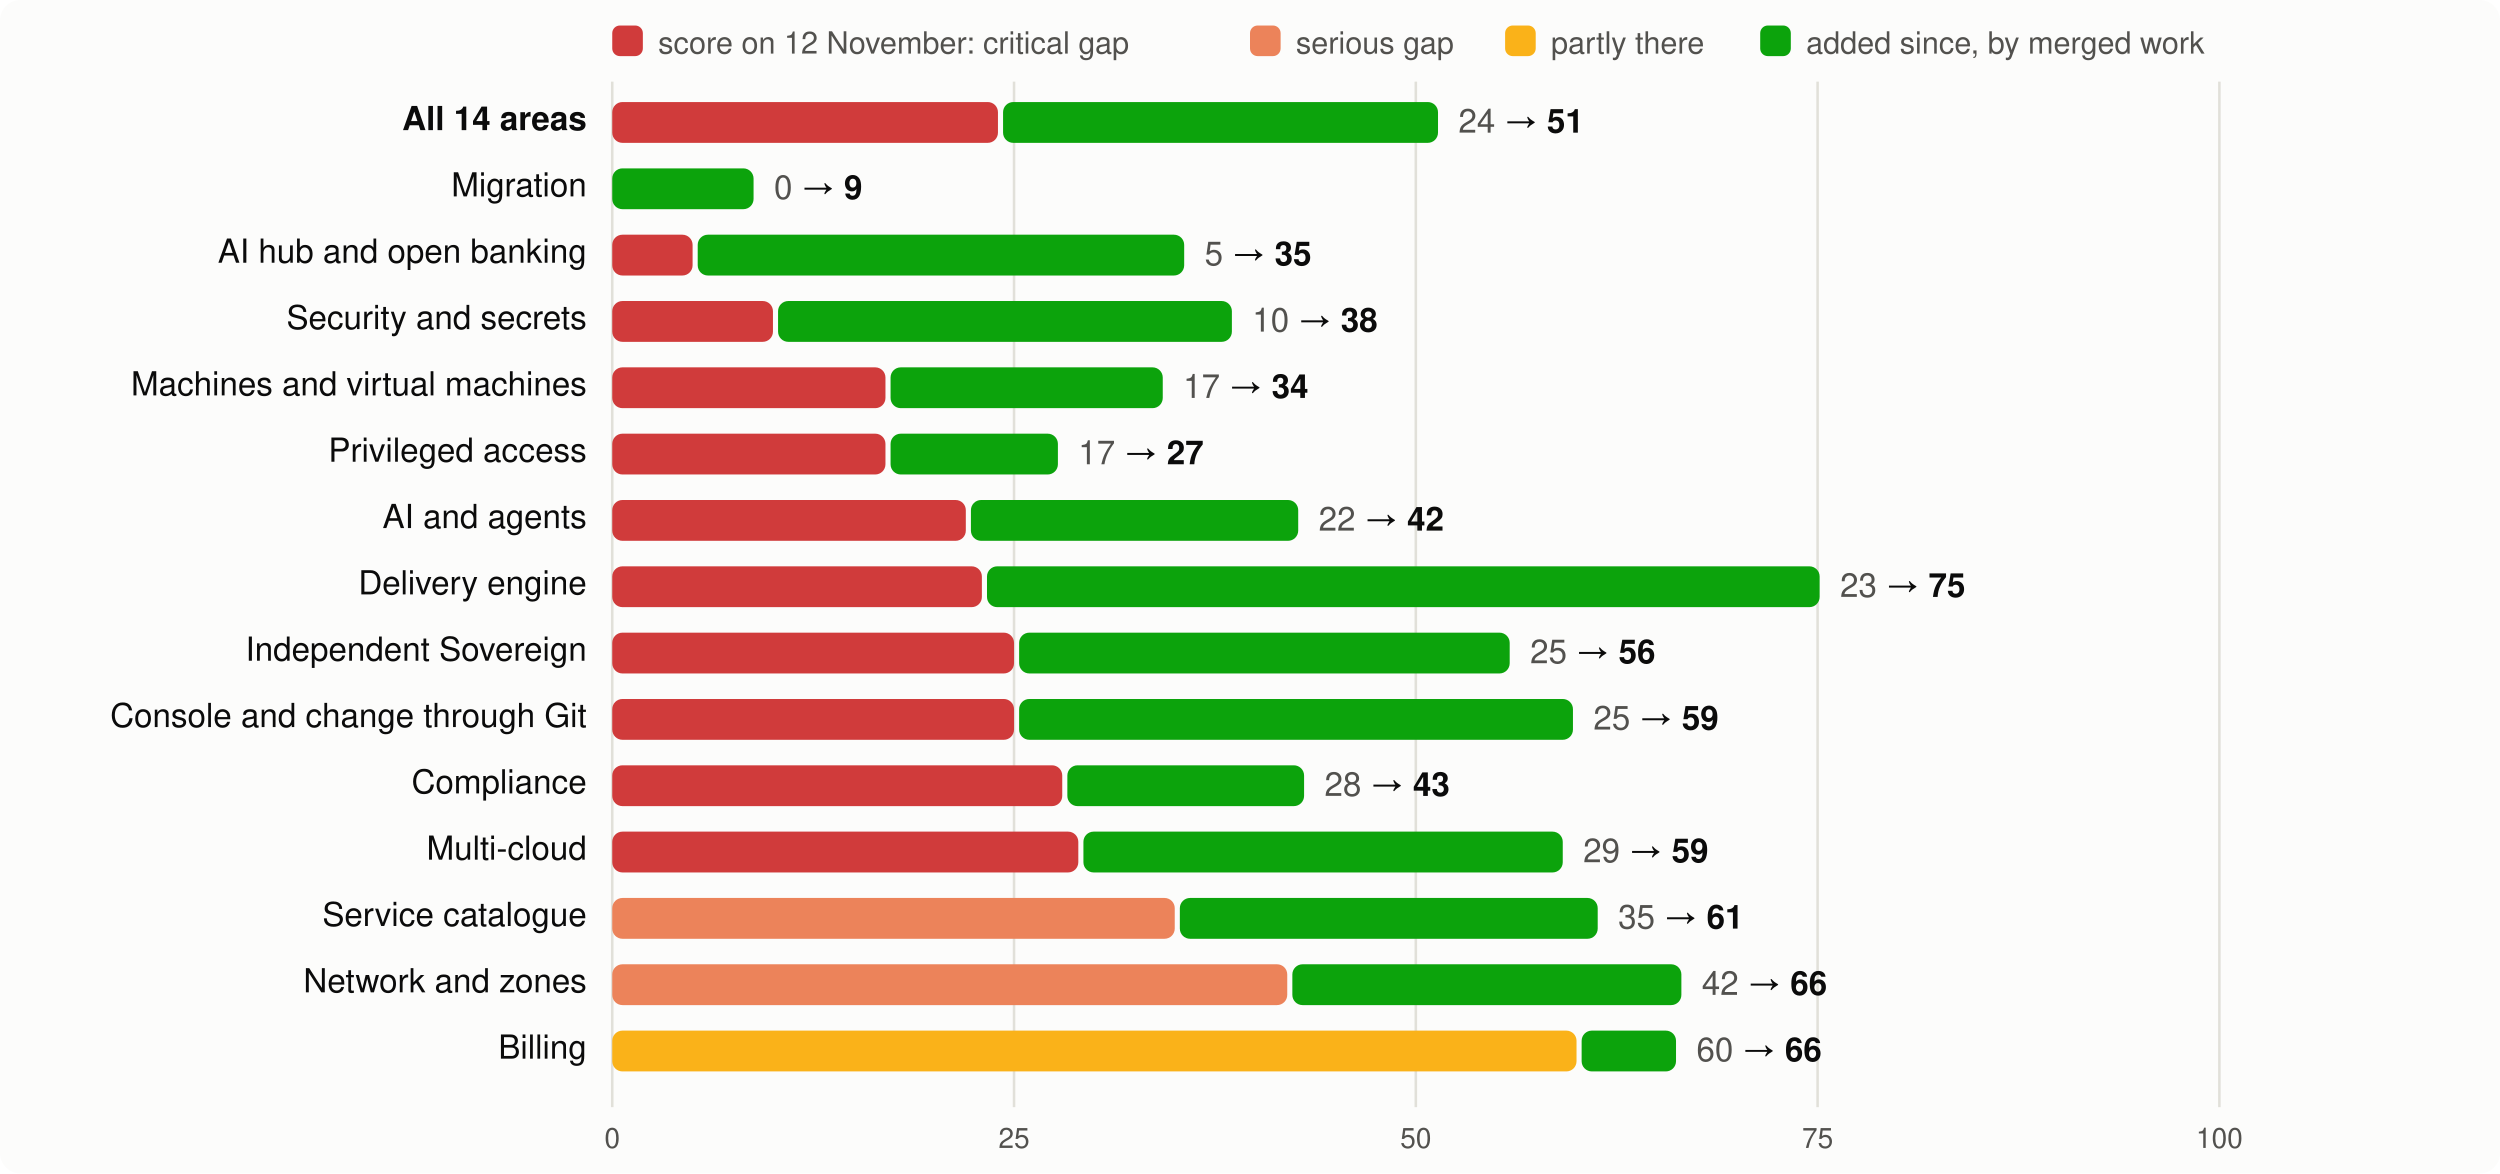
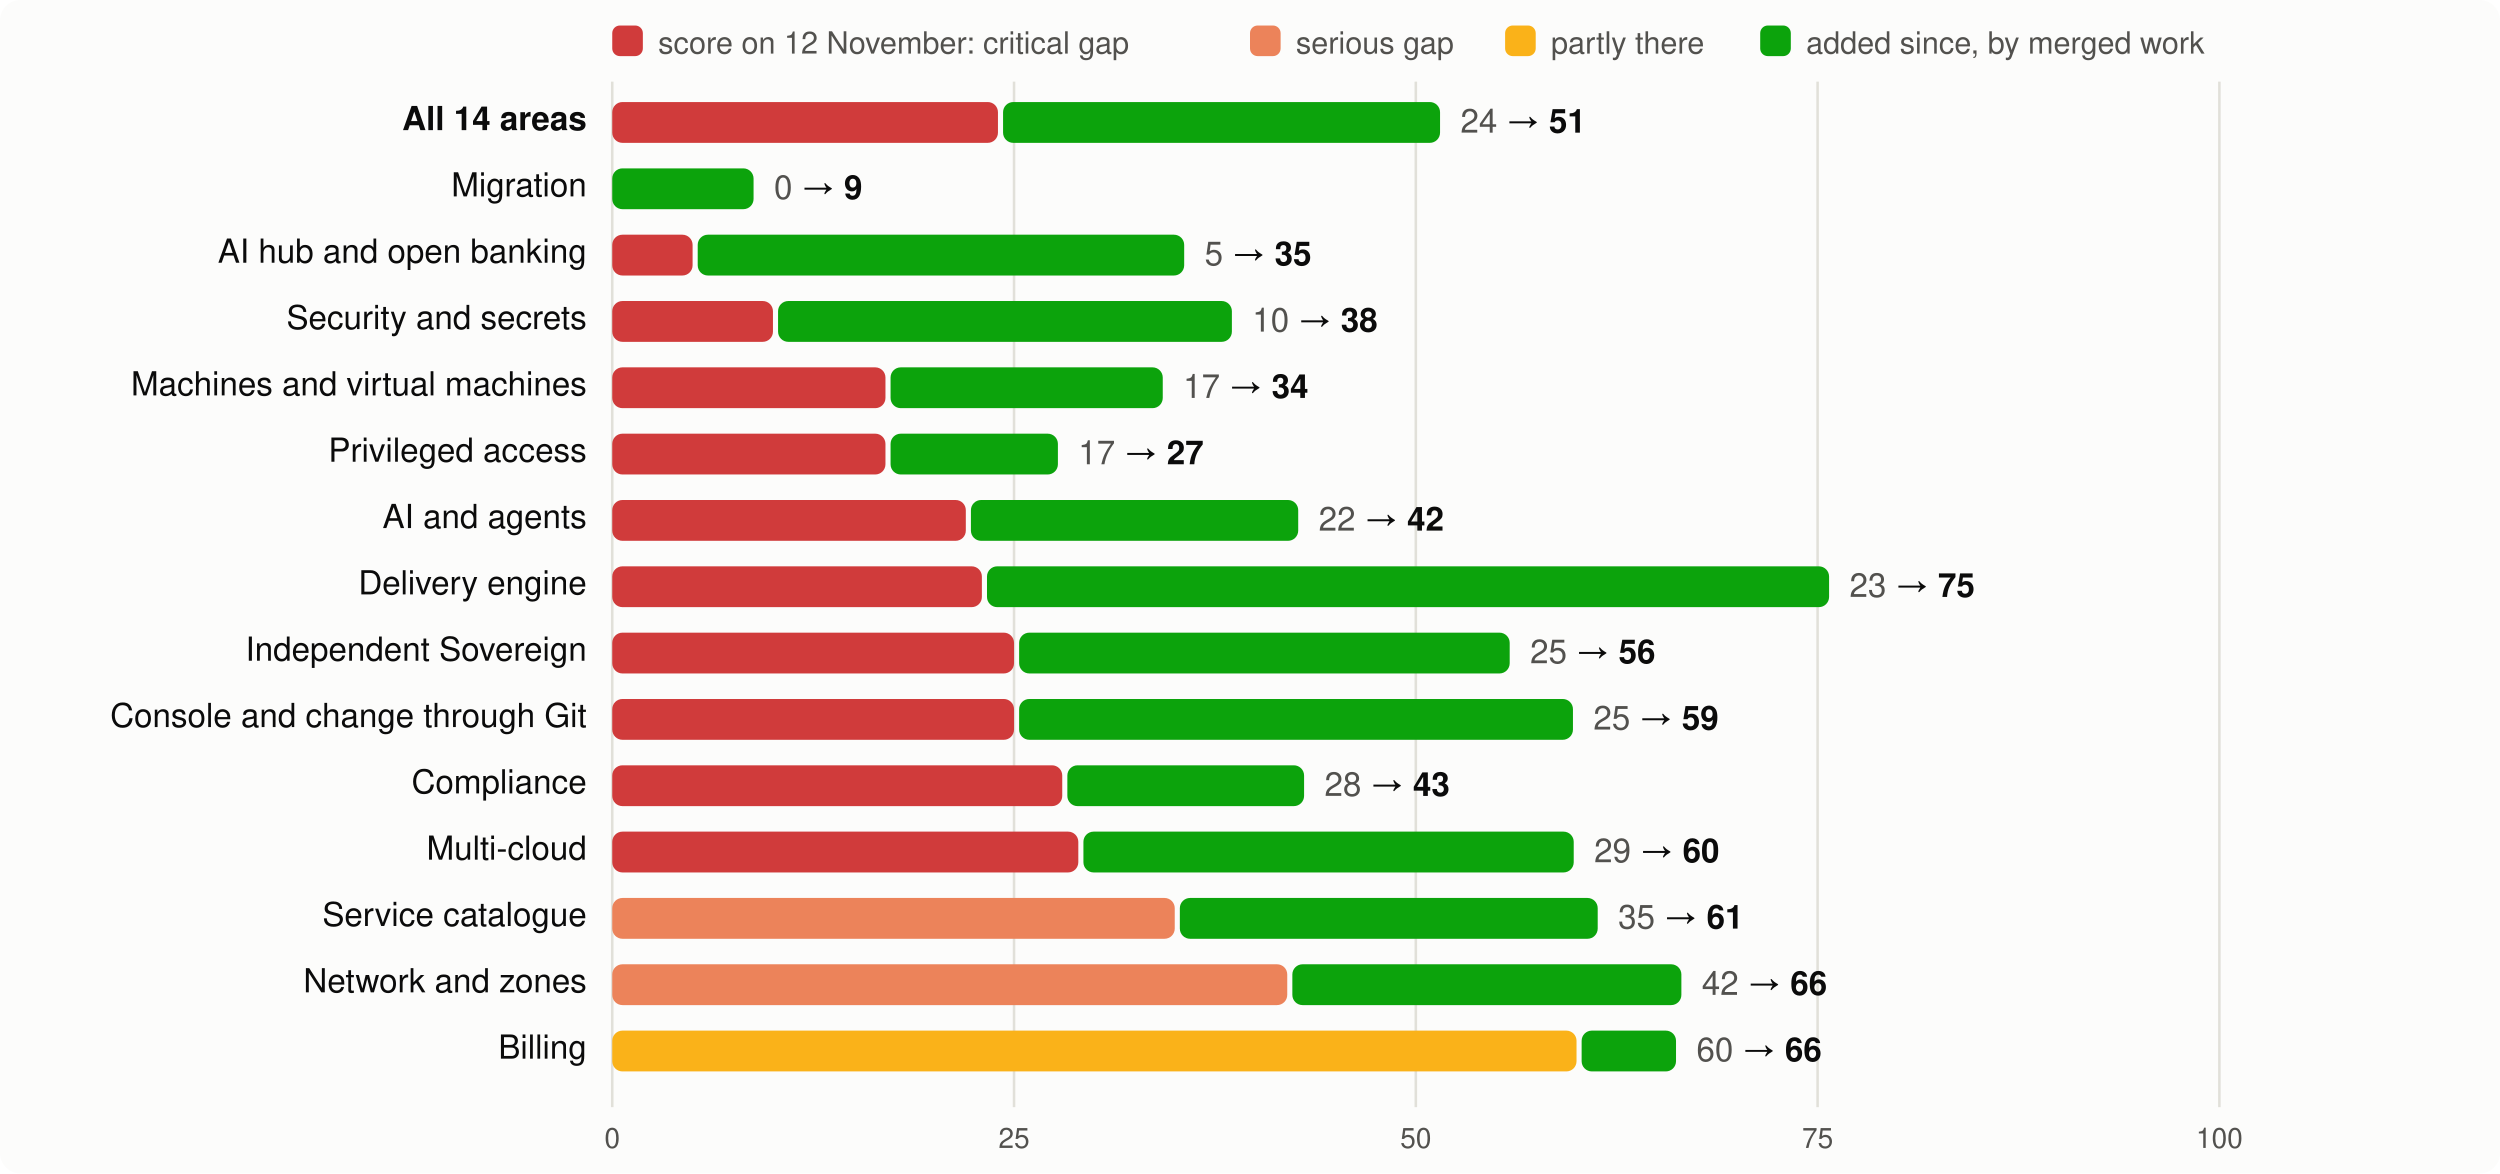
<svg xmlns="http://www.w3.org/2000/svg" viewBox="0 0 980 460" width="980" height="460" font-family="system-ui,-apple-system,Segoe UI,Helvetica,Arial,sans-serif" font-size="13">
  <rect width="980" height="460" rx="8" fill="#fcfcfb" />
  <rect x="240" y="10" width="12" height="12" rx="3" fill="#d03b3b" />
  <text x="258" y="21" fill="#52514e" font-size="12">score on 12 November: critical gap</text>
  <rect x="490" y="10" width="12" height="12" rx="3" fill="#ec835a" />
  <text x="508" y="21" fill="#52514e" font-size="12">serious gap</text>
  <rect x="590" y="10" width="12" height="12" rx="3" fill="#fab219" />
  <text x="608" y="21" fill="#52514e" font-size="12">partly there</text>
  <rect x="690" y="10" width="12" height="12" rx="3" fill="#0ca30c" />
  <text x="708" y="21" fill="#52514e" font-size="12">added since, by merged work</text>
  <line x1="240.0" x2="240.0" y1="32" y2="434" stroke="#e1e0d9" />
  <text x="240.0" y="450" text-anchor="middle" fill="#52514e" font-size="11">0</text>
  <line x1="397.5" x2="397.5" y1="32" y2="434" stroke="#e1e0d9" />
  <text x="397.5" y="450" text-anchor="middle" fill="#52514e" font-size="11">25</text>
  <line x1="555.0" x2="555.0" y1="32" y2="434" stroke="#e1e0d9" />
  <text x="555.0" y="450" text-anchor="middle" fill="#52514e" font-size="11">50</text>
  <line x1="712.5" x2="712.5" y1="32" y2="434" stroke="#e1e0d9" />
  <text x="712.5" y="450" text-anchor="middle" fill="#52514e" font-size="11">75</text>
  <line x1="870.0" x2="870.0" y1="32" y2="434" stroke="#e1e0d9" />
  <text x="870.0" y="450" text-anchor="middle" fill="#52514e" font-size="11">100</text>
  <text x="230" y="51" text-anchor="end" fill="#0b0b0b" font-weight="600">All 14 areas</text>
  <rect x="240" y="40" width="151.2" height="16" rx="4" fill="#d03b3b" />
-   <rect x="393.2" y="40" width="170.5" height="16" rx="4" fill="#0ca30c" />
-   <text x="571.7" y="52" fill="#0b0b0b">
+   <rect x="393.2" y="40" width="171.3" height="16" rx="4" fill="#0ca30c" />
+   <text x="572.5" y="52" fill="#0b0b0b">
    <tspan fill="#52514e">24</tspan> → <tspan font-weight="600">51</tspan>
  </text>
  <text x="230" y="77" text-anchor="end" fill="#0b0b0b" font-weight="400">Migration</text>
  <rect x="240.0" y="66" width="55.4" height="16" rx="4" fill="#0ca30c" />
  <text x="303.4" y="78" fill="#0b0b0b">
    <tspan fill="#52514e">0</tspan> → <tspan font-weight="600">9</tspan>
  </text>
  <text x="230" y="103" text-anchor="end" fill="#0b0b0b" font-weight="400">AI hub and open banking</text>
  <rect x="240" y="92" width="31.5" height="16" rx="4" fill="#d03b3b" />
  <rect x="273.5" y="92" width="190.7" height="16" rx="4" fill="#0ca30c" />
  <text x="472.2" y="104" fill="#0b0b0b">
    <tspan fill="#52514e">5</tspan> → <tspan font-weight="600">35</tspan>
  </text>
  <text x="230" y="129" text-anchor="end" fill="#0b0b0b" font-weight="400">Security and secrets</text>
  <rect x="240" y="118" width="63.0" height="16" rx="4" fill="#d03b3b" />
  <rect x="305.0" y="118" width="177.9" height="16" rx="4" fill="#0ca30c" />
  <text x="490.9" y="130" fill="#0b0b0b">
    <tspan fill="#52514e">10</tspan> → <tspan font-weight="600">38</tspan>
  </text>
  <text x="230" y="155" text-anchor="end" fill="#0b0b0b" font-weight="400">Machines and virtual machines</text>
  <rect x="240" y="144" width="107.1" height="16" rx="4" fill="#d03b3b" />
  <rect x="349.1" y="144" width="106.7" height="16" rx="4" fill="#0ca30c" />
  <text x="463.8" y="156" fill="#0b0b0b">
    <tspan fill="#52514e">17</tspan> → <tspan font-weight="600">34</tspan>
  </text>
  <text x="230" y="181" text-anchor="end" fill="#0b0b0b" font-weight="400">Privileged access</text>
  <rect x="240" y="170" width="107.1" height="16" rx="4" fill="#d03b3b" />
  <rect x="349.1" y="170" width="65.6" height="16" rx="4" fill="#0ca30c" />
  <text x="422.7" y="182" fill="#0b0b0b">
    <tspan fill="#52514e">17</tspan> → <tspan font-weight="600">27</tspan>
  </text>
  <text x="230" y="207" text-anchor="end" fill="#0b0b0b" font-weight="400">AI and agents</text>
  <rect x="240" y="196" width="138.6" height="16" rx="4" fill="#d03b3b" />
  <rect x="380.6" y="196" width="128.3" height="16" rx="4" fill="#0ca30c" />
  <text x="516.9" y="208" fill="#0b0b0b">
    <tspan fill="#52514e">22</tspan> → <tspan font-weight="600">42</tspan>
  </text>
  <text x="230" y="233" text-anchor="end" fill="#0b0b0b" font-weight="400">Delivery engine</text>
  <rect x="240" y="222" width="144.9" height="16" rx="4" fill="#d03b3b" />
-   <rect x="386.9" y="222" width="326.4" height="16" rx="4" fill="#0ca30c" />
-   <text x="721.3" y="234" fill="#0b0b0b">
+   <rect x="386.9" y="222" width="330.1" height="16" rx="4" fill="#0ca30c" />
+   <text x="725.0" y="234" fill="#0b0b0b">
    <tspan fill="#52514e">23</tspan> → <tspan font-weight="600">75</tspan>
  </text>
  <text x="230" y="259" text-anchor="end" fill="#0b0b0b" font-weight="400">Independent Sovereign</text>
  <rect x="240" y="248" width="157.5" height="16" rx="4" fill="#d03b3b" />
  <rect x="399.5" y="248" width="192.3" height="16" rx="4" fill="#0ca30c" />
  <text x="599.8" y="260" fill="#0b0b0b">
    <tspan fill="#52514e">25</tspan> → <tspan font-weight="600">56</tspan>
  </text>
  <text x="230" y="285" text-anchor="end" fill="#0b0b0b" font-weight="400">Console and change through Git</text>
  <rect x="240" y="274" width="157.5" height="16" rx="4" fill="#d03b3b" />
  <rect x="399.5" y="274" width="217.1" height="16" rx="4" fill="#0ca30c" />
  <text x="624.6" y="286" fill="#0b0b0b">
    <tspan fill="#52514e">25</tspan> → <tspan font-weight="600">59</tspan>
  </text>
  <text x="230" y="311" text-anchor="end" fill="#0b0b0b" font-weight="400">Compliance</text>
  <rect x="240" y="300" width="176.4" height="16" rx="4" fill="#d03b3b" />
  <rect x="418.4" y="300" width="92.8" height="16" rx="4" fill="#0ca30c" />
  <text x="519.2" y="312" fill="#0b0b0b">
    <tspan fill="#52514e">28</tspan> → <tspan font-weight="600">43</tspan>
  </text>
  <text x="230" y="337" text-anchor="end" fill="#0b0b0b" font-weight="400">Multi-cloud</text>
  <rect x="240" y="326" width="182.7" height="16" rx="4" fill="#d03b3b" />
-   <rect x="424.7" y="326" width="187.9" height="16" rx="4" fill="#0ca30c" />
-   <text x="620.6" y="338" fill="#0b0b0b">
-     <tspan fill="#52514e">29</tspan> → <tspan font-weight="600">59</tspan>
+   <rect x="424.7" y="326" width="192.2" height="16" rx="4" fill="#0ca30c" />
+   <text x="624.9" y="338" fill="#0b0b0b">
+     <tspan fill="#52514e">29</tspan> → <tspan font-weight="600">60</tspan>
  </text>
  <text x="230" y="363" text-anchor="end" fill="#0b0b0b" font-weight="400">Service catalogue</text>
  <rect x="240" y="352" width="220.5" height="16" rx="4" fill="#ec835a" />
  <rect x="462.5" y="352" width="163.8" height="16" rx="4" fill="#0ca30c" />
  <text x="634.3" y="364" fill="#0b0b0b">
    <tspan fill="#52514e">35</tspan> → <tspan font-weight="600">61</tspan>
  </text>
  <text x="230" y="389" text-anchor="end" fill="#0b0b0b" font-weight="400">Network and zones</text>
  <rect x="240" y="378" width="264.6" height="16" rx="4" fill="#ec835a" />
  <rect x="506.6" y="378" width="152.5" height="16" rx="4" fill="#0ca30c" />
  <text x="667.1" y="390" fill="#0b0b0b">
    <tspan fill="#52514e">42</tspan> → <tspan font-weight="600">66</tspan>
  </text>
  <text x="230" y="415" text-anchor="end" fill="#0b0b0b" font-weight="400">Billing</text>
  <rect x="240" y="404" width="378.0" height="16" rx="4" fill="#fab219" />
  <rect x="620.0" y="404" width="37.0" height="16" rx="4" fill="#0ca30c" />
  <text x="665.0" y="416" fill="#0b0b0b">
    <tspan fill="#52514e">60</tspan> → <tspan font-weight="600">66</tspan>
  </text>
</svg>
